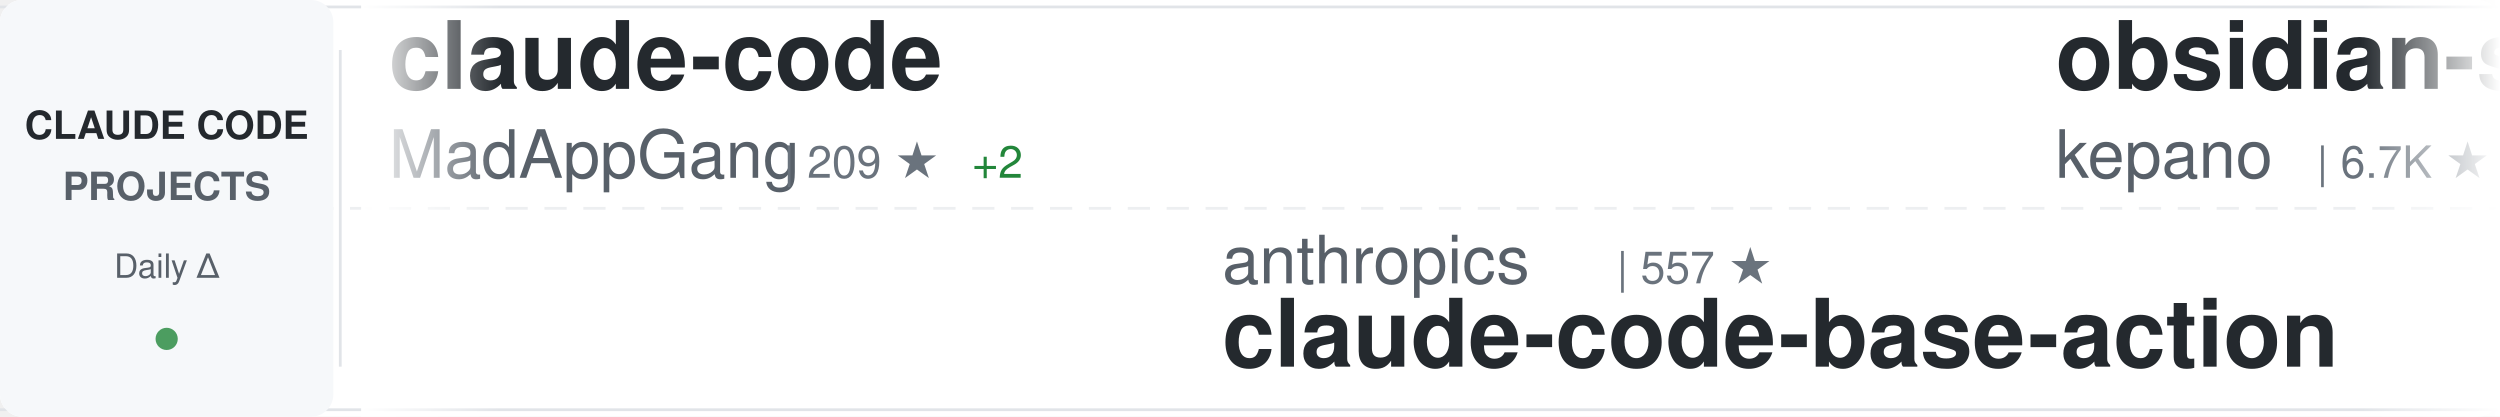
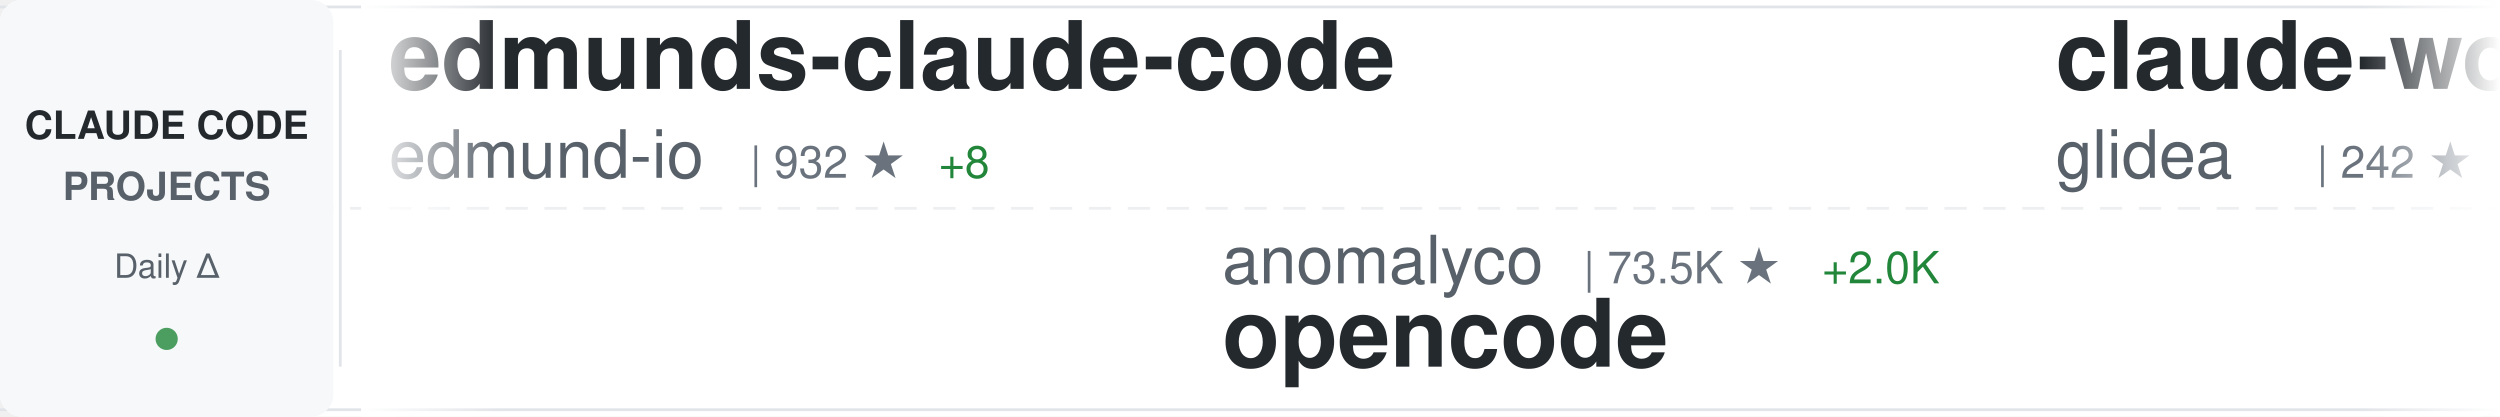
<svg xmlns="http://www.w3.org/2000/svg" width="900" height="150">
  <defs>
    <linearGradient id="awesomeLeftFade" x1="0%" y1="0%" x2="100%" y2="0%">
      <stop offset="0%" style="stop-color:#ffffff;stop-opacity:1" />
      <stop offset="100%" style="stop-color:#ffffff;stop-opacity:0" />
    </linearGradient>
    <linearGradient id="awesomeRightFade" x1="0%" y1="0%" x2="100%" y2="0%">
      <stop offset="0%" style="stop-color:#ffffff;stop-opacity:0" />
      <stop offset="100%" style="stop-color:#ffffff;stop-opacity:1" />
    </linearGradient>
  </defs>
  <rect width="900" height="150" fill="#ffffff" rx="8" />
  <rect x="0" y="2" width="900" height="1" fill="#e1e4e8" />
  <rect x="0" y="147" width="900" height="1" fill="#e1e4e8" />
  <line x1="0" y1="75" x2="900" y2="75" stroke="#e1e4e8" stroke-width="1" stroke-dasharray="8 6" opacity="0.6" />
  <rect x="0" y="0" width="120" height="150" fill="#f6f8fa" rx="8" />
  <text x="60" y="50" font-family="-apple-system, BlinkMacSystemFont, 'Segoe UI', Helvetica, Arial, sans-serif" font-size="14" font-weight="600" fill="#24292e" text-anchor="middle">CLAUDE CODE</text>
  <text x="60" y="72" font-family="-apple-system, BlinkMacSystemFont, 'Segoe UI', Helvetica, Arial, sans-serif" font-size="14" font-weight="600" fill="#586069" text-anchor="middle">PROJECTS</text>
  <text x="60" y="100" font-family="-apple-system, BlinkMacSystemFont, 'Segoe UI', Helvetica, Arial, sans-serif" font-size="12" font-weight="500" fill="#586069" text-anchor="middle">Daily Δ</text>
  <circle cx="60" cy="122" r="4" fill="#22863a" opacity="0.8" />
  <rect x="122" y="18" width="1" height="114" fill="#e1e4e8" />
  <clipPath id="awesomeTickerClip">
    <rect x="130" y="0" width="770" height="150" />
  </clipPath>
  <g clip-path="url(#awesomeTickerClip)">
    <g id="awesomeTickerItems">
      <animateTransform attributeName="transform" attributeType="XML" type="translate" from="0 0" to="-3000 0" dur="54s" repeatCount="indefinite" />
      <g transform="translate(0, 0)">
-         <text x="140" y="32" font-family="-apple-system, BlinkMacSystemFont, 'Segoe UI', Helvetica, Arial, sans-serif" font-size="34" font-weight="600" fill="#24292e">claude-code</text>
-         <text x="140" y="64" font-family="-apple-system, BlinkMacSystemFont, 'Segoe UI', Helvetica, Arial, sans-serif" font-size="24" font-weight="400" fill="#586069">MadAppGang</text>
-         <text x="282" y="64" font-family="-apple-system, BlinkMacSystemFont, 'Segoe UI', Helvetica, Arial, sans-serif" font-size="16" font-weight="500" fill="#6a737d">| 209 ★</text>
-         <text x="350" y="64" font-family="-apple-system, BlinkMacSystemFont, 'Segoe UI', Helvetica, Arial, sans-serif" font-size="16" font-weight="500" fill="#22863a"> +2</text>
+         <text x="140" y="32" font-family="-apple-system, BlinkMacSystemFont, 'Segoe UI', Helvetica, Arial, sans-serif" font-size="34" font-weight="600" fill="#24292e">edmunds-claude-code</text>
+         <text x="140" y="64" font-family="-apple-system, BlinkMacSystemFont, 'Segoe UI', Helvetica, Arial, sans-serif" font-size="24" font-weight="400" fill="#586069">edmund-io</text>
+         <text x="270" y="64" font-family="-apple-system, BlinkMacSystemFont, 'Segoe UI', Helvetica, Arial, sans-serif" font-size="16" font-weight="500" fill="#6a737d">| 932 ★</text>
+         <text x="338" y="64" font-family="-apple-system, BlinkMacSystemFont, 'Segoe UI', Helvetica, Arial, sans-serif" font-size="16" font-weight="500" fill="#22863a"> +8</text>
      </g>
      <g transform="translate(300, 0)">
-         <text x="140" y="102" font-family="-apple-system, BlinkMacSystemFont, 'Segoe UI', Helvetica, Arial, sans-serif" font-size="24" font-weight="400" fill="#586069">anthropics</text>
-         <text x="282" y="102" font-family="-apple-system, BlinkMacSystemFont, 'Segoe UI', Helvetica, Arial, sans-serif" font-size="16" font-weight="500" fill="#6a737d">| 557 ★</text>
-         <text x="140" y="132" font-family="-apple-system, BlinkMacSystemFont, 'Segoe UI', Helvetica, Arial, sans-serif" font-size="34" font-weight="600" fill="#24292e">claude-code-base-action</text>
+         <text x="140" y="102" font-family="-apple-system, BlinkMacSystemFont, 'Segoe UI', Helvetica, Arial, sans-serif" font-size="24" font-weight="400" fill="#586069">anomalyco</text>
+         <text x="270" y="102" font-family="-apple-system, BlinkMacSystemFont, 'Segoe UI', Helvetica, Arial, sans-serif" font-size="16" font-weight="500" fill="#6a737d">| 73.5K ★</text>
+         <text x="356" y="102" font-family="-apple-system, BlinkMacSystemFont, 'Segoe UI', Helvetica, Arial, sans-serif" font-size="16" font-weight="500" fill="#22863a"> +2.0K</text>
+         <text x="140" y="132" font-family="-apple-system, BlinkMacSystemFont, 'Segoe UI', Helvetica, Arial, sans-serif" font-size="34" font-weight="600" fill="#24292e">opencode</text>
      </g>
      <g transform="translate(600, 0)">
-         <text x="140" y="32" font-family="-apple-system, BlinkMacSystemFont, 'Segoe UI', Helvetica, Arial, sans-serif" font-size="34" font-weight="600" fill="#24292e">obsidian-skills</text>
-         <text x="140" y="64" font-family="-apple-system, BlinkMacSystemFont, 'Segoe UI', Helvetica, Arial, sans-serif" font-size="24" font-weight="400" fill="#586069">kepano</text>
-         <text x="234" y="64" font-family="-apple-system, BlinkMacSystemFont, 'Segoe UI', Helvetica, Arial, sans-serif" font-size="16" font-weight="500" fill="#6a737d">| 6.7K ★</text>
-         <text x="311" y="64" font-family="-apple-system, BlinkMacSystemFont, 'Segoe UI', Helvetica, Arial, sans-serif" font-size="16" font-weight="500" fill="#22863a"> +211</text>
+         <text x="140" y="32" font-family="-apple-system, BlinkMacSystemFont, 'Segoe UI', Helvetica, Arial, sans-serif" font-size="34" font-weight="600" fill="#24292e">claude-worker-proxy</text>
+         <text x="140" y="64" font-family="-apple-system, BlinkMacSystemFont, 'Segoe UI', Helvetica, Arial, sans-serif" font-size="24" font-weight="400" fill="#586069">glidea</text>
+         <text x="234" y="64" font-family="-apple-system, BlinkMacSystemFont, 'Segoe UI', Helvetica, Arial, sans-serif" font-size="16" font-weight="500" fill="#6a737d">| 242 ★</text>
      </g>
      <g transform="translate(900, 0)">
-         <text x="140" y="102" font-family="-apple-system, BlinkMacSystemFont, 'Segoe UI', Helvetica, Arial, sans-serif" font-size="24" font-weight="400" fill="#586069">router-for-me</text>
-         <text x="318" y="102" font-family="-apple-system, BlinkMacSystemFont, 'Segoe UI', Helvetica, Arial, sans-serif" font-size="16" font-weight="500" fill="#6a737d">| 6.9K ★</text>
-         <text x="395" y="102" font-family="-apple-system, BlinkMacSystemFont, 'Segoe UI', Helvetica, Arial, sans-serif" font-size="16" font-weight="500" fill="#22863a"> +129</text>
-         <text x="140" y="132" font-family="-apple-system, BlinkMacSystemFont, 'Segoe UI', Helvetica, Arial, sans-serif" font-size="34" font-weight="600" fill="#24292e">CLIProxyAPI</text>
+         <text x="140" y="102" font-family="-apple-system, BlinkMacSystemFont, 'Segoe UI', Helvetica, Arial, sans-serif" font-size="24" font-weight="400" fill="#586069">fuergaosi233</text>
+         <text x="306" y="102" font-family="-apple-system, BlinkMacSystemFont, 'Segoe UI', Helvetica, Arial, sans-serif" font-size="16" font-weight="500" fill="#6a737d">| 1.9K ★</text>
+         <text x="383" y="102" font-family="-apple-system, BlinkMacSystemFont, 'Segoe UI', Helvetica, Arial, sans-serif" font-size="16" font-weight="500" fill="#22863a"> +5</text>
+         <text x="140" y="132" font-family="-apple-system, BlinkMacSystemFont, 'Segoe UI', Helvetica, Arial, sans-serif" font-size="34" font-weight="600" fill="#24292e">claude-code-proxy</text>
      </g>
      <g transform="translate(1200, 0)">
-         <text x="140" y="32" font-family="-apple-system, BlinkMacSystemFont, 'Segoe UI', Helvetica, Arial, sans-serif" font-size="34" font-weight="600" fill="#24292e">vibe-coding</text>
-         <text x="140" y="64" font-family="-apple-system, BlinkMacSystemFont, 'Segoe UI', Helvetica, Arial, sans-serif" font-size="24" font-weight="400" fill="#586069">EnzeD</text>
-         <text x="222" y="64" font-family="-apple-system, BlinkMacSystemFont, 'Segoe UI', Helvetica, Arial, sans-serif" font-size="16" font-weight="500" fill="#6a737d">| 3.7K ★</text>
-         <text x="299" y="64" font-family="-apple-system, BlinkMacSystemFont, 'Segoe UI', Helvetica, Arial, sans-serif" font-size="16" font-weight="500" fill="#22863a"> +12</text>
+         <text x="140" y="32" font-family="-apple-system, BlinkMacSystemFont, 'Segoe UI', Helvetica, Arial, sans-serif" font-size="34" font-weight="600" fill="#24292e">claude-coder</text>
+         <text x="140" y="64" font-family="-apple-system, BlinkMacSystemFont, 'Segoe UI', Helvetica, Arial, sans-serif" font-size="24" font-weight="400" fill="#586069">kodu-ai</text>
+         <text x="246" y="64" font-family="-apple-system, BlinkMacSystemFont, 'Segoe UI', Helvetica, Arial, sans-serif" font-size="16" font-weight="500" fill="#6a737d">| 5.3K ★</text>
      </g>
      <g transform="translate(1500, 0)">
-         <text x="140" y="102" font-family="-apple-system, BlinkMacSystemFont, 'Segoe UI', Helvetica, Arial, sans-serif" font-size="24" font-weight="400" fill="#586069">steipete</text>
-         <text x="258" y="102" font-family="-apple-system, BlinkMacSystemFont, 'Segoe UI', Helvetica, Arial, sans-serif" font-size="16" font-weight="500" fill="#6a737d">| 1.0K ★</text>
-         <text x="335" y="102" font-family="-apple-system, BlinkMacSystemFont, 'Segoe UI', Helvetica, Arial, sans-serif" font-size="16" font-weight="500" fill="#22863a"> +1</text>
-         <text x="140" y="132" font-family="-apple-system, BlinkMacSystemFont, 'Segoe UI', Helvetica, Arial, sans-serif" font-size="34" font-weight="600" fill="#24292e">claude-code-mcp</text>
+         <text x="140" y="102" font-family="-apple-system, BlinkMacSystemFont, 'Segoe UI', Helvetica, Arial, sans-serif" font-size="24" font-weight="400" fill="#586069">nishimoto265</text>
+         <text x="306" y="102" font-family="-apple-system, BlinkMacSystemFont, 'Segoe UI', Helvetica, Arial, sans-serif" font-size="16" font-weight="500" fill="#6a737d">| 475 ★</text>
+         <text x="374" y="102" font-family="-apple-system, BlinkMacSystemFont, 'Segoe UI', Helvetica, Arial, sans-serif" font-size="16" font-weight="500" fill="#22863a"> +4</text>
+         <text x="140" y="132" font-family="-apple-system, BlinkMacSystemFont, 'Segoe UI', Helvetica, Arial, sans-serif" font-size="34" font-weight="600" fill="#24292e">Claude-Code-Communicatio...</text>
      </g>
      <g transform="translate(1800, 0)">
-         <text x="140" y="32" font-family="-apple-system, BlinkMacSystemFont, 'Segoe UI', Helvetica, Arial, sans-serif" font-size="34" font-weight="600" fill="#24292e">claude-code-requirements...</text>
-         <text x="140" y="64" font-family="-apple-system, BlinkMacSystemFont, 'Segoe UI', Helvetica, Arial, sans-serif" font-size="24" font-weight="400" fill="#586069">rizethereum</text>
-         <text x="294" y="64" font-family="-apple-system, BlinkMacSystemFont, 'Segoe UI', Helvetica, Arial, sans-serif" font-size="16" font-weight="500" fill="#6a737d">| 1.7K ★</text>
-         <text x="371" y="64" font-family="-apple-system, BlinkMacSystemFont, 'Segoe UI', Helvetica, Arial, sans-serif" font-size="16" font-weight="500" fill="#22863a"> +2</text>
+         <text x="140" y="32" font-family="-apple-system, BlinkMacSystemFont, 'Segoe UI', Helvetica, Arial, sans-serif" font-size="34" font-weight="600" fill="#24292e">awesome-claude-skills</text>
+         <text x="140" y="64" font-family="-apple-system, BlinkMacSystemFont, 'Segoe UI', Helvetica, Arial, sans-serif" font-size="24" font-weight="400" fill="#586069">ComposioHQ</text>
+         <text x="282" y="64" font-family="-apple-system, BlinkMacSystemFont, 'Segoe UI', Helvetica, Arial, sans-serif" font-size="16" font-weight="500" fill="#6a737d">| 20.3K ★</text>
+         <text x="368" y="64" font-family="-apple-system, BlinkMacSystemFont, 'Segoe UI', Helvetica, Arial, sans-serif" font-size="16" font-weight="500" fill="#22863a"> +501</text>
      </g>
      <g transform="translate(2100, 0)">
-         <text x="140" y="102" font-family="-apple-system, BlinkMacSystemFont, 'Segoe UI', Helvetica, Arial, sans-serif" font-size="24" font-weight="400" fill="#586069">ghuntley</text>
-         <text x="258" y="102" font-family="-apple-system, BlinkMacSystemFont, 'Segoe UI', Helvetica, Arial, sans-serif" font-size="16" font-weight="500" fill="#6a737d">| 797 ★</text>
-         <text x="326" y="102" font-family="-apple-system, BlinkMacSystemFont, 'Segoe UI', Helvetica, Arial, sans-serif" font-size="16" font-weight="500" fill="#22863a"> +1</text>
-         <text x="140" y="132" font-family="-apple-system, BlinkMacSystemFont, 'Segoe UI', Helvetica, Arial, sans-serif" font-size="34" font-weight="600" fill="#24292e">claude-code-source-code-...</text>
+         <text x="140" y="102" font-family="-apple-system, BlinkMacSystemFont, 'Segoe UI', Helvetica, Arial, sans-serif" font-size="24" font-weight="400" fill="#586069">rizethereum</text>
+         <text x="294" y="102" font-family="-apple-system, BlinkMacSystemFont, 'Segoe UI', Helvetica, Arial, sans-serif" font-size="16" font-weight="500" fill="#6a737d">| 1.7K ★</text>
+         <text x="371" y="102" font-family="-apple-system, BlinkMacSystemFont, 'Segoe UI', Helvetica, Arial, sans-serif" font-size="16" font-weight="500" fill="#22863a"> +2</text>
+         <text x="140" y="132" font-family="-apple-system, BlinkMacSystemFont, 'Segoe UI', Helvetica, Arial, sans-serif" font-size="34" font-weight="600" fill="#24292e">claude-code-requirements...</text>
      </g>
      <g transform="translate(2400, 0)">
-         <text x="140" y="32" font-family="-apple-system, BlinkMacSystemFont, 'Segoe UI', Helvetica, Arial, sans-serif" font-size="34" font-weight="600" fill="#24292e">sc-claude-code-files</text>
-         <text x="140" y="64" font-family="-apple-system, BlinkMacSystemFont, 'Segoe UI', Helvetica, Arial, sans-serif" font-size="24" font-weight="400" fill="#586069">https-deeplearning-ai</text>
-         <text x="414" y="64" font-family="-apple-system, BlinkMacSystemFont, 'Segoe UI', Helvetica, Arial, sans-serif" font-size="16" font-weight="500" fill="#6a737d">| 367 ★</text>
-         <text x="482" y="64" font-family="-apple-system, BlinkMacSystemFont, 'Segoe UI', Helvetica, Arial, sans-serif" font-size="16" font-weight="500" fill="#22863a"> +1</text>
+         <text x="140" y="32" font-family="-apple-system, BlinkMacSystemFont, 'Segoe UI', Helvetica, Arial, sans-serif" font-size="34" font-weight="600" fill="#24292e">claude-code-cheat-sheet</text>
+         <text x="140" y="64" font-family="-apple-system, BlinkMacSystemFont, 'Segoe UI', Helvetica, Arial, sans-serif" font-size="24" font-weight="400" fill="#586069">Njengah</text>
+         <text x="246" y="64" font-family="-apple-system, BlinkMacSystemFont, 'Segoe UI', Helvetica, Arial, sans-serif" font-size="16" font-weight="500" fill="#6a737d">| 1.2K ★</text>
+         <text x="323" y="64" font-family="-apple-system, BlinkMacSystemFont, 'Segoe UI', Helvetica, Arial, sans-serif" font-size="16" font-weight="500" fill="#22863a"> +5</text>
      </g>
      <g transform="translate(2700, 0)">
-         <text x="140" y="102" font-family="-apple-system, BlinkMacSystemFont, 'Segoe UI', Helvetica, Arial, sans-serif" font-size="24" font-weight="400" fill="#586069">andrepimenta</text>
-         <text x="306" y="102" font-family="-apple-system, BlinkMacSystemFont, 'Segoe UI', Helvetica, Arial, sans-serif" font-size="16" font-weight="500" fill="#6a737d">| 972 ★</text>
-         <text x="374" y="102" font-family="-apple-system, BlinkMacSystemFont, 'Segoe UI', Helvetica, Arial, sans-serif" font-size="16" font-weight="500" fill="#22863a"> +1</text>
-         <text x="140" y="132" font-family="-apple-system, BlinkMacSystemFont, 'Segoe UI', Helvetica, Arial, sans-serif" font-size="34" font-weight="600" fill="#24292e">claude-code-chat</text>
+         <text x="140" y="102" font-family="-apple-system, BlinkMacSystemFont, 'Segoe UI', Helvetica, Arial, sans-serif" font-size="24" font-weight="400" fill="#586069">kn1026</text>
+         <text x="234" y="102" font-family="-apple-system, BlinkMacSystemFont, 'Segoe UI', Helvetica, Arial, sans-serif" font-size="16" font-weight="500" fill="#6a737d">| 699 ★</text>
+         <text x="140" y="132" font-family="-apple-system, BlinkMacSystemFont, 'Segoe UI', Helvetica, Arial, sans-serif" font-size="34" font-weight="600" fill="#24292e">cc</text>
      </g>
      <g transform="translate(3000, 0)">
-         <text x="140" y="32" font-family="-apple-system, BlinkMacSystemFont, 'Segoe UI', Helvetica, Arial, sans-serif" font-size="34" font-weight="600" fill="#24292e">claude-code</text>
-         <text x="140" y="64" font-family="-apple-system, BlinkMacSystemFont, 'Segoe UI', Helvetica, Arial, sans-serif" font-size="24" font-weight="400" fill="#586069">MadAppGang</text>
-         <text x="282" y="64" font-family="-apple-system, BlinkMacSystemFont, 'Segoe UI', Helvetica, Arial, sans-serif" font-size="16" font-weight="500" fill="#6a737d">| 209 ★</text>
-         <text x="350" y="64" font-family="-apple-system, BlinkMacSystemFont, 'Segoe UI', Helvetica, Arial, sans-serif" font-size="16" font-weight="500" fill="#22863a"> +2</text>
+         <text x="140" y="32" font-family="-apple-system, BlinkMacSystemFont, 'Segoe UI', Helvetica, Arial, sans-serif" font-size="34" font-weight="600" fill="#24292e">edmunds-claude-code</text>
+         <text x="140" y="64" font-family="-apple-system, BlinkMacSystemFont, 'Segoe UI', Helvetica, Arial, sans-serif" font-size="24" font-weight="400" fill="#586069">edmund-io</text>
+         <text x="270" y="64" font-family="-apple-system, BlinkMacSystemFont, 'Segoe UI', Helvetica, Arial, sans-serif" font-size="16" font-weight="500" fill="#6a737d">| 932 ★</text>
+         <text x="338" y="64" font-family="-apple-system, BlinkMacSystemFont, 'Segoe UI', Helvetica, Arial, sans-serif" font-size="16" font-weight="500" fill="#22863a"> +8</text>
      </g>
      <g transform="translate(3300, 0)">
-         <text x="140" y="102" font-family="-apple-system, BlinkMacSystemFont, 'Segoe UI', Helvetica, Arial, sans-serif" font-size="24" font-weight="400" fill="#586069">anthropics</text>
-         <text x="282" y="102" font-family="-apple-system, BlinkMacSystemFont, 'Segoe UI', Helvetica, Arial, sans-serif" font-size="16" font-weight="500" fill="#6a737d">| 557 ★</text>
-         <text x="140" y="132" font-family="-apple-system, BlinkMacSystemFont, 'Segoe UI', Helvetica, Arial, sans-serif" font-size="34" font-weight="600" fill="#24292e">claude-code-base-action</text>
+         <text x="140" y="102" font-family="-apple-system, BlinkMacSystemFont, 'Segoe UI', Helvetica, Arial, sans-serif" font-size="24" font-weight="400" fill="#586069">anomalyco</text>
+         <text x="270" y="102" font-family="-apple-system, BlinkMacSystemFont, 'Segoe UI', Helvetica, Arial, sans-serif" font-size="16" font-weight="500" fill="#6a737d">| 73.5K ★</text>
+         <text x="356" y="102" font-family="-apple-system, BlinkMacSystemFont, 'Segoe UI', Helvetica, Arial, sans-serif" font-size="16" font-weight="500" fill="#22863a"> +2.0K</text>
+         <text x="140" y="132" font-family="-apple-system, BlinkMacSystemFont, 'Segoe UI', Helvetica, Arial, sans-serif" font-size="34" font-weight="600" fill="#24292e">opencode</text>
      </g>
      <g transform="translate(3600, 0)">
-         <text x="140" y="32" font-family="-apple-system, BlinkMacSystemFont, 'Segoe UI', Helvetica, Arial, sans-serif" font-size="34" font-weight="600" fill="#24292e">obsidian-skills</text>
-         <text x="140" y="64" font-family="-apple-system, BlinkMacSystemFont, 'Segoe UI', Helvetica, Arial, sans-serif" font-size="24" font-weight="400" fill="#586069">kepano</text>
-         <text x="234" y="64" font-family="-apple-system, BlinkMacSystemFont, 'Segoe UI', Helvetica, Arial, sans-serif" font-size="16" font-weight="500" fill="#6a737d">| 6.7K ★</text>
-         <text x="311" y="64" font-family="-apple-system, BlinkMacSystemFont, 'Segoe UI', Helvetica, Arial, sans-serif" font-size="16" font-weight="500" fill="#22863a"> +211</text>
+         <text x="140" y="32" font-family="-apple-system, BlinkMacSystemFont, 'Segoe UI', Helvetica, Arial, sans-serif" font-size="34" font-weight="600" fill="#24292e">claude-worker-proxy</text>
+         <text x="140" y="64" font-family="-apple-system, BlinkMacSystemFont, 'Segoe UI', Helvetica, Arial, sans-serif" font-size="24" font-weight="400" fill="#586069">glidea</text>
+         <text x="234" y="64" font-family="-apple-system, BlinkMacSystemFont, 'Segoe UI', Helvetica, Arial, sans-serif" font-size="16" font-weight="500" fill="#6a737d">| 242 ★</text>
      </g>
      <g transform="translate(3900, 0)">
-         <text x="140" y="102" font-family="-apple-system, BlinkMacSystemFont, 'Segoe UI', Helvetica, Arial, sans-serif" font-size="24" font-weight="400" fill="#586069">router-for-me</text>
-         <text x="318" y="102" font-family="-apple-system, BlinkMacSystemFont, 'Segoe UI', Helvetica, Arial, sans-serif" font-size="16" font-weight="500" fill="#6a737d">| 6.9K ★</text>
-         <text x="395" y="102" font-family="-apple-system, BlinkMacSystemFont, 'Segoe UI', Helvetica, Arial, sans-serif" font-size="16" font-weight="500" fill="#22863a"> +129</text>
-         <text x="140" y="132" font-family="-apple-system, BlinkMacSystemFont, 'Segoe UI', Helvetica, Arial, sans-serif" font-size="34" font-weight="600" fill="#24292e">CLIProxyAPI</text>
+         <text x="140" y="102" font-family="-apple-system, BlinkMacSystemFont, 'Segoe UI', Helvetica, Arial, sans-serif" font-size="24" font-weight="400" fill="#586069">fuergaosi233</text>
+         <text x="306" y="102" font-family="-apple-system, BlinkMacSystemFont, 'Segoe UI', Helvetica, Arial, sans-serif" font-size="16" font-weight="500" fill="#6a737d">| 1.9K ★</text>
+         <text x="383" y="102" font-family="-apple-system, BlinkMacSystemFont, 'Segoe UI', Helvetica, Arial, sans-serif" font-size="16" font-weight="500" fill="#22863a"> +5</text>
+         <text x="140" y="132" font-family="-apple-system, BlinkMacSystemFont, 'Segoe UI', Helvetica, Arial, sans-serif" font-size="34" font-weight="600" fill="#24292e">claude-code-proxy</text>
      </g>
    </g>
  </g>
  <rect x="130" y="0" width="50" height="150" fill="url(#awesomeLeftFade)" />
  <rect x="850" y="0" width="50" height="150" fill="url(#awesomeRightFade)" />
</svg>
